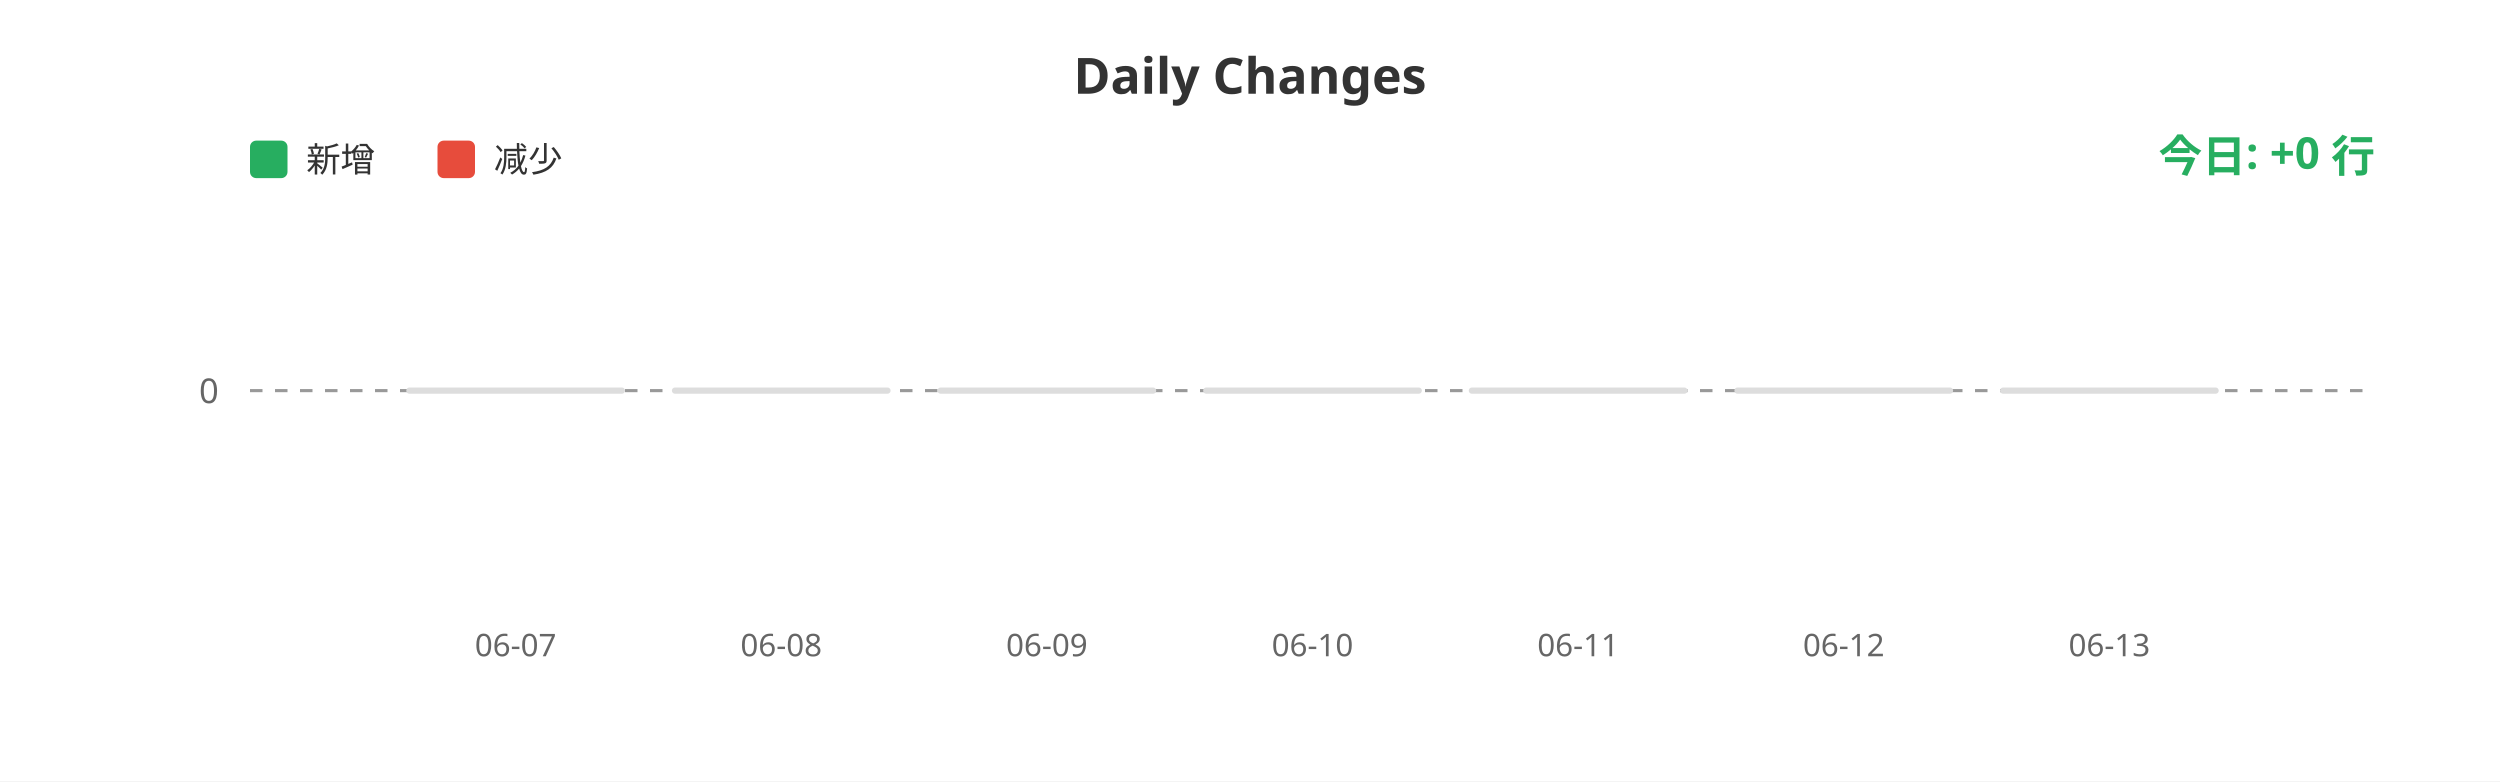
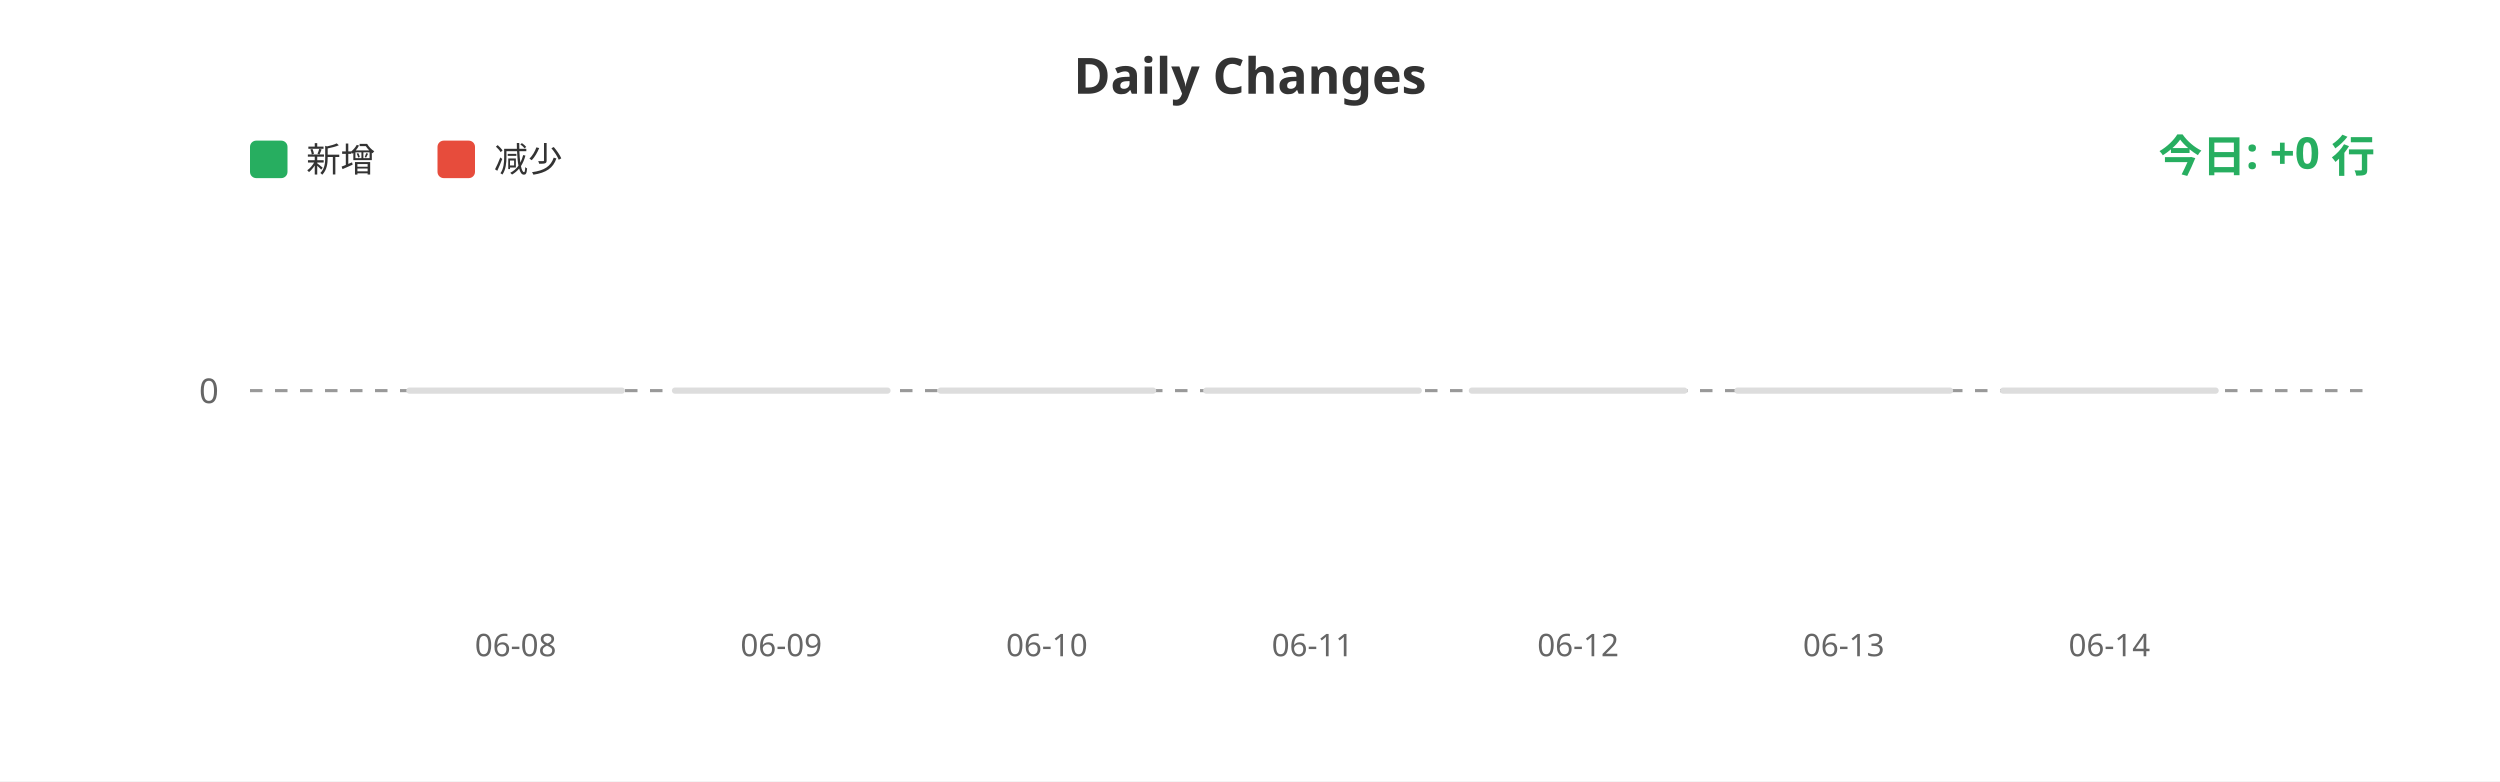
<svg xmlns="http://www.w3.org/2000/svg" width="800" height="250">
  <rect width="100%" height="100%" fill="#ffffff" />
  <text x="400" y="30" fill="#333" font-size="16" font-weight="bold" text-anchor="middle" font-family="sans-serif">Daily Changes</text>
  <rect x="80" y="45" width="12" height="12" fill="#27ae60" rx="2" />
  <text x="98" y="55" fill="#333" font-size="11" font-family="sans-serif">新增</text>
  <rect x="140" y="45" width="12" height="12" fill="#e74c3c" rx="2" />
  <text x="158" y="55" fill="#333" font-size="11" font-family="sans-serif">减少</text>
  <line x1="80" y1="125" x2="760" y2="125" stroke="#999" stroke-width="1" stroke-dasharray="4" />
  <text x="70" y="129" fill="#666" font-size="11" text-anchor="end" font-family="sans-serif">0</text>
  <rect x="130.0" y="124" width="70" height="2" fill="#ddd" rx="1" />
  <rect x="215.0" y="124" width="70" height="2" fill="#ddd" rx="1" />
  <rect x="300.0" y="124" width="70" height="2" fill="#ddd" rx="1" />
  <rect x="385.0" y="124" width="70" height="2" fill="#ddd" rx="1" />
  <rect x="470.0" y="124" width="70" height="2" fill="#ddd" rx="1" />
  <rect x="555.0" y="124" width="70" height="2" fill="#ddd" rx="1" />
  <rect x="640.0" y="124" width="70" height="2" fill="#ddd" rx="1" />
-   <text x="165.0" y="210" fill="#666" font-size="10" text-anchor="middle" font-family="sans-serif">06-07</text>
-   <text x="250.0" y="210" fill="#666" font-size="10" text-anchor="middle" font-family="sans-serif">06-08</text>
-   <text x="335.0" y="210" fill="#666" font-size="10" text-anchor="middle" font-family="sans-serif">06-09</text>
-   <text x="420.0" y="210" fill="#666" font-size="10" text-anchor="middle" font-family="sans-serif">06-10</text>
-   <text x="505.0" y="210" fill="#666" font-size="10" text-anchor="middle" font-family="sans-serif">06-11</text>
-   <text x="590.0" y="210" fill="#666" font-size="10" text-anchor="middle" font-family="sans-serif">06-12</text>
-   <text x="675.0" y="210" fill="#666" font-size="10" text-anchor="middle" font-family="sans-serif">06-13</text>
+   <text x="165.0" y="210" fill="#666" font-size="10" text-anchor="middle" font-family="sans-serif">06-08</text>
+   <text x="250.0" y="210" fill="#666" font-size="10" text-anchor="middle" font-family="sans-serif">06-09</text>
+   <text x="335.0" y="210" fill="#666" font-size="10" text-anchor="middle" font-family="sans-serif">06-10</text>
+   <text x="420.0" y="210" fill="#666" font-size="10" text-anchor="middle" font-family="sans-serif">06-11</text>
+   <text x="505.0" y="210" fill="#666" font-size="10" text-anchor="middle" font-family="sans-serif">06-12</text>
+   <text x="590.0" y="210" fill="#666" font-size="10" text-anchor="middle" font-family="sans-serif">06-13</text>
+   <text x="675.0" y="210" fill="#666" font-size="10" text-anchor="middle" font-family="sans-serif">06-14</text>
  <text x="760" y="55" fill="#27ae60" font-size="14" font-weight="bold" text-anchor="end" font-family="sans-serif">今日: +0 行</text>
</svg>
